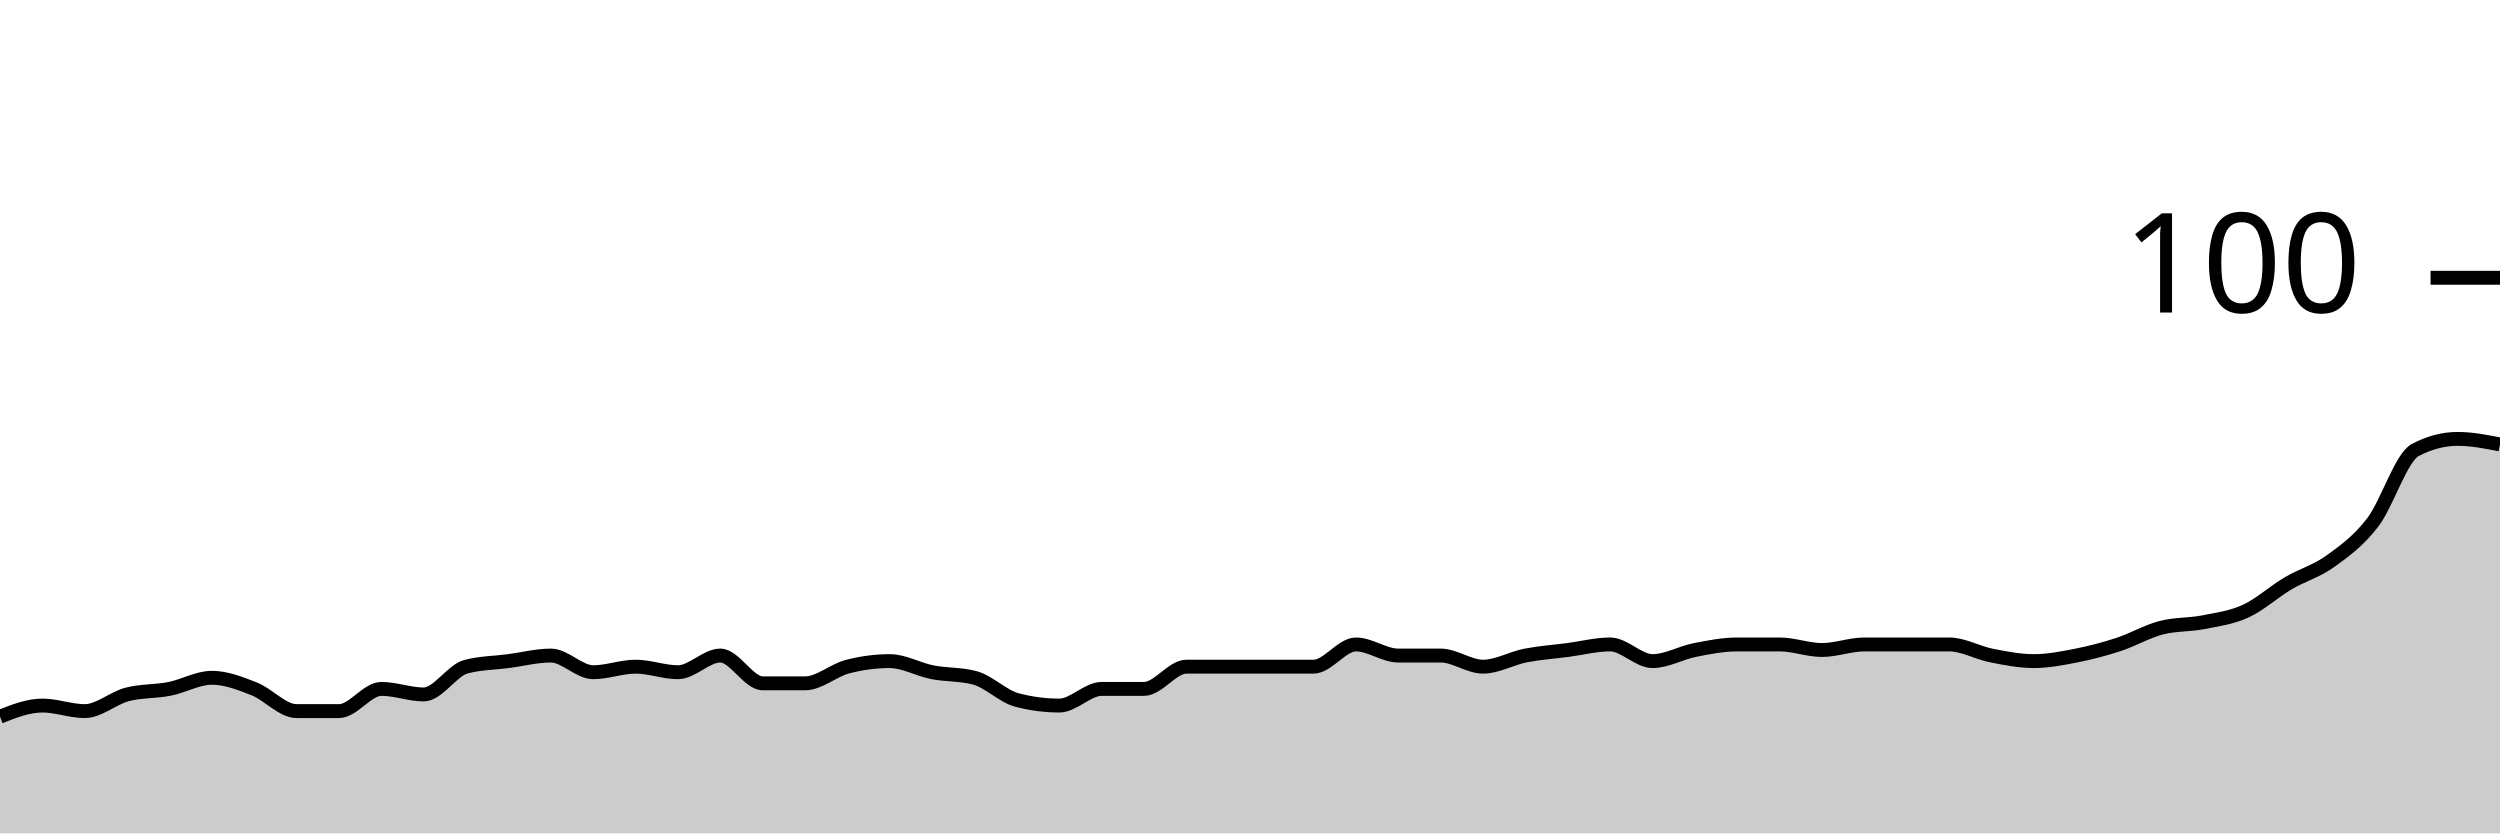
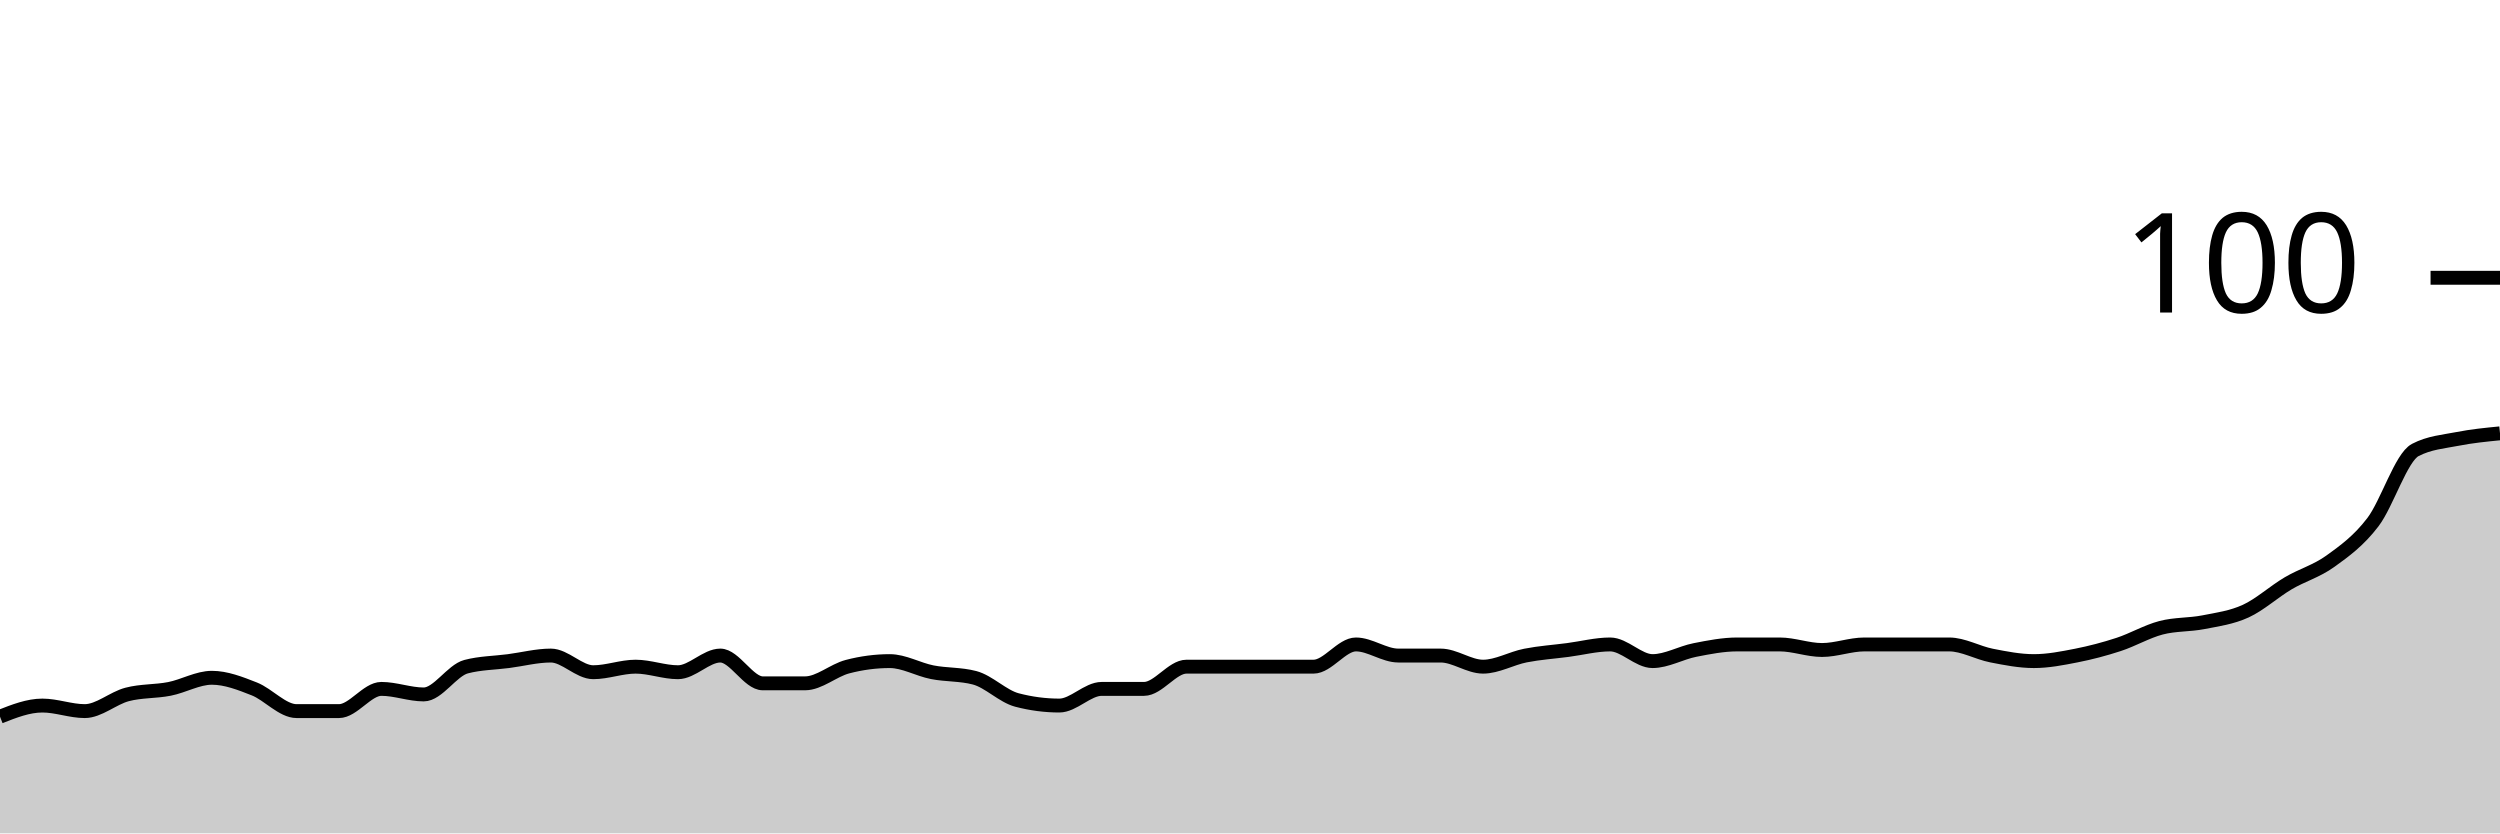
<svg xmlns="http://www.w3.org/2000/svg" viewBox="0 0 180 60">
  <g transform="translate(0,20)">
-     <path class="area" fill="rgba(0, 0, 0, 0.2)" d="M0,31.6C1.017,31.2,2.034,30.8,3.051,30.8C4.068,30.8,5.085,31.2,6.102,31.2C7.119,31.2,8.136,30.267,9.153,30C10.169,29.733,11.186,29.8,12.203,29.6C13.22,29.4,14.237,28.8,15.254,28.8C16.271,28.8,17.288,29.2,18.305,29.6C19.322,30,20.339,31.2,21.356,31.2C22.373,31.2,23.39,31.2,24.407,31.2C25.424,31.2,26.441,29.6,27.458,29.6C28.475,29.6,29.492,30,30.508,30C31.525,30,32.542,28.267,33.559,28C34.576,27.733,35.593,27.733,36.61,27.6C37.627,27.467,38.644,27.2,39.661,27.2C40.678,27.2,41.695,28.4,42.712,28.4C43.729,28.4,44.746,28,45.763,28C46.78,28,47.797,28.4,48.814,28.4C49.831,28.4,50.847,27.2,51.864,27.2C52.881,27.2,53.898,29.2,54.915,29.2C55.932,29.2,56.949,29.2,57.966,29.2C58.983,29.2,60,28.267,61.017,28C62.034,27.733,63.051,27.6,64.068,27.6C65.085,27.6,66.102,28.2,67.119,28.4C68.136,28.6,69.153,28.533,70.169,28.8C71.186,29.067,72.203,30.133,73.22,30.4C74.237,30.667,75.254,30.8,76.271,30.8C77.288,30.8,78.305,29.6,79.322,29.6C80.339,29.6,81.356,29.6,82.373,29.6C83.39,29.6,84.407,28,85.424,28C86.441,28,87.458,28,88.475,28C89.492,28,90.508,28,91.525,28C92.542,28,93.559,28,94.576,28C95.593,28,96.61,26.4,97.627,26.4C98.644,26.4,99.661,27.2,100.678,27.2C101.695,27.2,102.712,27.2,103.729,27.2C104.746,27.2,105.763,28,106.78,28C107.797,28,108.814,27.4,109.831,27.2C110.847,27,111.864,26.933,112.881,26.8C113.898,26.667,114.915,26.4,115.932,26.4C116.949,26.4,117.966,27.6,118.983,27.6C120,27.6,121.017,27,122.034,26.8C123.051,26.6,124.068,26.4,125.085,26.4C126.102,26.4,127.119,26.4,128.136,26.4C129.153,26.4,130.169,26.8,131.186,26.8C132.203,26.8,133.22,26.4,134.237,26.4C135.254,26.4,136.271,26.4,137.288,26.4C138.305,26.4,139.322,26.4,140.339,26.4C141.356,26.4,142.373,27,143.39,27.2C144.407,27.4,145.424,27.6,146.441,27.6C147.458,27.6,148.475,27.4,149.492,27.2C150.508,27,151.525,26.733,152.542,26.4C153.559,26.067,154.576,25.467,155.593,25.2C156.61,24.933,157.627,25,158.644,24.8C159.661,24.6,160.678,24.467,161.695,24C162.712,23.533,163.729,22.6,164.746,22C165.763,21.4,166.78,21.133,167.797,20.4C168.814,19.667,169.831,18.933,170.847,17.6C171.864,16.267,172.881,12.933,173.898,12.4C174.915,11.867,175.932,11.6,176.949,11.6C177.966,11.6,178.983,11.8,180,12L180,40C178.983,40,177.966,40,176.949,40C175.932,40,174.915,40,173.898,40C172.881,40,171.864,40,170.847,40C169.831,40,168.814,40,167.797,40C166.78,40,165.763,40,164.746,40C163.729,40,162.712,40,161.695,40C160.678,40,159.661,40,158.644,40C157.627,40,156.61,40,155.593,40C154.576,40,153.559,40,152.542,40C151.525,40,150.508,40,149.492,40C148.475,40,147.458,40,146.441,40C145.424,40,144.407,40,143.39,40C142.373,40,141.356,40,140.339,40C139.322,40,138.305,40,137.288,40C136.271,40,135.254,40,134.237,40C133.22,40,132.203,40,131.186,40C130.169,40,129.153,40,128.136,40C127.119,40,126.102,40,125.085,40C124.068,40,123.051,40,122.034,40C121.017,40,120,40,118.983,40C117.966,40,116.949,40,115.932,40C114.915,40,113.898,40,112.881,40C111.864,40,110.847,40,109.831,40C108.814,40,107.797,40,106.78,40C105.763,40,104.746,40,103.729,40C102.712,40,101.695,40,100.678,40C99.661,40,98.644,40,97.627,40C96.61,40,95.593,40,94.576,40C93.559,40,92.542,40,91.525,40C90.508,40,89.492,40,88.475,40C87.458,40,86.441,40,85.424,40C84.407,40,83.39,40,82.373,40C81.356,40,80.339,40,79.322,40C78.305,40,77.288,40,76.271,40C75.254,40,74.237,40,73.22,40C72.203,40,71.186,40,70.169,40C69.153,40,68.136,40,67.119,40C66.102,40,65.085,40,64.068,40C63.051,40,62.034,40,61.017,40C60,40,58.983,40,57.966,40C56.949,40,55.932,40,54.915,40C53.898,40,52.881,40,51.864,40C50.847,40,49.831,40,48.814,40C47.797,40,46.78,40,45.763,40C44.746,40,43.729,40,42.712,40C41.695,40,40.678,40,39.661,40C38.644,40,37.627,40,36.61,40C35.593,40,34.576,40,33.559,40C32.542,40,31.525,40,30.508,40C29.492,40,28.475,40,27.458,40C26.441,40,25.424,40,24.407,40C23.39,40,22.373,40,21.356,40C20.339,40,19.322,40,18.305,40C17.288,40,16.271,40,15.254,40C14.237,40,13.22,40,12.203,40C11.186,40,10.169,40,9.153,40C8.136,40,7.119,40,6.102,40C5.085,40,4.068,40,3.051,40C2.034,40,1.017,40,0,40Z" />
-     <path class="line" stroke="black" fill="none" d="M0,31.6C1.017,31.2,2.034,30.8,3.051,30.8C4.068,30.8,5.085,31.2,6.102,31.2C7.119,31.2,8.136,30.267,9.153,30C10.169,29.733,11.186,29.8,12.203,29.6C13.22,29.4,14.237,28.8,15.254,28.8C16.271,28.8,17.288,29.2,18.305,29.6C19.322,30,20.339,31.2,21.356,31.2C22.373,31.2,23.39,31.2,24.407,31.2C25.424,31.2,26.441,29.6,27.458,29.6C28.475,29.6,29.492,30,30.508,30C31.525,30,32.542,28.267,33.559,28C34.576,27.733,35.593,27.733,36.61,27.6C37.627,27.467,38.644,27.2,39.661,27.2C40.678,27.2,41.695,28.4,42.712,28.4C43.729,28.4,44.746,28,45.763,28C46.78,28,47.797,28.4,48.814,28.4C49.831,28.4,50.847,27.2,51.864,27.2C52.881,27.2,53.898,29.2,54.915,29.2C55.932,29.2,56.949,29.2,57.966,29.2C58.983,29.2,60,28.267,61.017,28C62.034,27.733,63.051,27.6,64.068,27.6C65.085,27.6,66.102,28.2,67.119,28.4C68.136,28.6,69.153,28.533,70.169,28.8C71.186,29.067,72.203,30.133,73.22,30.4C74.237,30.667,75.254,30.8,76.271,30.8C77.288,30.8,78.305,29.6,79.322,29.6C80.339,29.6,81.356,29.6,82.373,29.6C83.39,29.6,84.407,28,85.424,28C86.441,28,87.458,28,88.475,28C89.492,28,90.508,28,91.525,28C92.542,28,93.559,28,94.576,28C95.593,28,96.61,26.4,97.627,26.4C98.644,26.4,99.661,27.2,100.678,27.2C101.695,27.2,102.712,27.2,103.729,27.2C104.746,27.2,105.763,28,106.78,28C107.797,28,108.814,27.4,109.831,27.2C110.847,27,111.864,26.933,112.881,26.8C113.898,26.667,114.915,26.4,115.932,26.4C116.949,26.4,117.966,27.6,118.983,27.6C120,27.6,121.017,27,122.034,26.8C123.051,26.6,124.068,26.4,125.085,26.4C126.102,26.4,127.119,26.4,128.136,26.4C129.153,26.4,130.169,26.8,131.186,26.8C132.203,26.8,133.22,26.4,134.237,26.4C135.254,26.4,136.271,26.4,137.288,26.4C138.305,26.4,139.322,26.4,140.339,26.4C141.356,26.4,142.373,27,143.39,27.2C144.407,27.4,145.424,27.6,146.441,27.6C147.458,27.6,148.475,27.4,149.492,27.2C150.508,27,151.525,26.733,152.542,26.4C153.559,26.067,154.576,25.467,155.593,25.2C156.61,24.933,157.627,25,158.644,24.8C159.661,24.6,160.678,24.467,161.695,24C162.712,23.533,163.729,22.6,164.746,22C165.763,21.4,166.78,21.133,167.797,20.4C168.814,19.667,169.831,18.933,170.847,17.6C171.864,16.267,172.881,12.933,173.898,12.4C174.915,11.867,175.932,11.6,176.949,11.6C177.966,11.6,178.983,11.8,180,12" />
+     <path class="area" fill="rgba(0, 0, 0, 0.2)" d="M0,31.6C1.017,31.2,2.034,30.8,3.051,30.8C4.068,30.8,5.085,31.2,6.102,31.2C7.119,31.2,8.136,30.267,9.153,30C10.169,29.733,11.186,29.8,12.203,29.6C13.22,29.4,14.237,28.8,15.254,28.8C16.271,28.8,17.288,29.2,18.305,29.6C19.322,30,20.339,31.2,21.356,31.2C22.373,31.2,23.39,31.2,24.407,31.2C25.424,31.2,26.441,29.6,27.458,29.6C28.475,29.6,29.492,30,30.508,30C31.525,30,32.542,28.267,33.559,28C34.576,27.733,35.593,27.733,36.61,27.6C37.627,27.467,38.644,27.2,39.661,27.2C40.678,27.2,41.695,28.4,42.712,28.4C43.729,28.4,44.746,28,45.763,28C46.78,28,47.797,28.4,48.814,28.4C49.831,28.4,50.847,27.2,51.864,27.2C52.881,27.2,53.898,29.2,54.915,29.2C55.932,29.2,56.949,29.2,57.966,29.2C58.983,29.2,60,28.267,61.017,28C62.034,27.733,63.051,27.6,64.068,27.6C65.085,27.6,66.102,28.2,67.119,28.4C68.136,28.6,69.153,28.533,70.169,28.8C71.186,29.067,72.203,30.133,73.22,30.4C74.237,30.667,75.254,30.8,76.271,30.8C77.288,30.8,78.305,29.6,79.322,29.6C80.339,29.6,81.356,29.6,82.373,29.6C83.39,29.6,84.407,28,85.424,28C86.441,28,87.458,28,88.475,28C89.492,28,90.508,28,91.525,28C92.542,28,93.559,28,94.576,28C95.593,28,96.61,26.4,97.627,26.4C98.644,26.4,99.661,27.2,100.678,27.2C101.695,27.2,102.712,27.2,103.729,27.2C104.746,27.2,105.763,28,106.78,28C107.797,28,108.814,27.4,109.831,27.2C110.847,27,111.864,26.933,112.881,26.8C113.898,26.667,114.915,26.4,115.932,26.4C116.949,26.4,117.966,27.6,118.983,27.6C120,27.6,121.017,27,122.034,26.8C123.051,26.6,124.068,26.4,125.085,26.4C126.102,26.4,127.119,26.4,128.136,26.4C129.153,26.4,130.169,26.8,131.186,26.8C132.203,26.8,133.22,26.4,134.237,26.4C135.254,26.4,136.271,26.4,137.288,26.4C138.305,26.4,139.322,26.4,140.339,26.4C141.356,26.4,142.373,27,143.39,27.2C144.407,27.4,145.424,27.6,146.441,27.6C147.458,27.6,148.475,27.4,149.492,27.2C150.508,27,151.525,26.733,152.542,26.4C153.559,26.067,154.576,25.467,155.593,25.2C156.61,24.933,157.627,25,158.644,24.8C159.661,24.6,160.678,24.467,161.695,24C162.712,23.533,163.729,22.6,164.746,22C165.763,21.4,166.78,21.133,167.797,20.4C168.814,19.667,169.831,18.933,170.847,17.6C171.864,16.267,172.881,12.933,173.898,12.4C174.915,11.867,175.932,11.8,176.949,11.6C177.966,11.4,178.983,11.3,180,11.2L180,40C178.983,40,177.966,40,176.949,40C175.932,40,174.915,40,173.898,40C172.881,40,171.864,40,170.847,40C169.831,40,168.814,40,167.797,40C166.78,40,165.763,40,164.746,40C163.729,40,162.712,40,161.695,40C160.678,40,159.661,40,158.644,40C157.627,40,156.61,40,155.593,40C154.576,40,153.559,40,152.542,40C151.525,40,150.508,40,149.492,40C148.475,40,147.458,40,146.441,40C145.424,40,144.407,40,143.39,40C142.373,40,141.356,40,140.339,40C139.322,40,138.305,40,137.288,40C136.271,40,135.254,40,134.237,40C133.22,40,132.203,40,131.186,40C130.169,40,129.153,40,128.136,40C127.119,40,126.102,40,125.085,40C124.068,40,123.051,40,122.034,40C121.017,40,120,40,118.983,40C117.966,40,116.949,40,115.932,40C114.915,40,113.898,40,112.881,40C111.864,40,110.847,40,109.831,40C108.814,40,107.797,40,106.78,40C105.763,40,104.746,40,103.729,40C102.712,40,101.695,40,100.678,40C99.661,40,98.644,40,97.627,40C96.61,40,95.593,40,94.576,40C93.559,40,92.542,40,91.525,40C90.508,40,89.492,40,88.475,40C87.458,40,86.441,40,85.424,40C84.407,40,83.39,40,82.373,40C81.356,40,80.339,40,79.322,40C78.305,40,77.288,40,76.271,40C75.254,40,74.237,40,73.22,40C72.203,40,71.186,40,70.169,40C69.153,40,68.136,40,67.119,40C66.102,40,65.085,40,64.068,40C63.051,40,62.034,40,61.017,40C60,40,58.983,40,57.966,40C56.949,40,55.932,40,54.915,40C53.898,40,52.881,40,51.864,40C50.847,40,49.831,40,48.814,40C47.797,40,46.78,40,45.763,40C44.746,40,43.729,40,42.712,40C41.695,40,40.678,40,39.661,40C38.644,40,37.627,40,36.61,40C35.593,40,34.576,40,33.559,40C32.542,40,31.525,40,30.508,40C29.492,40,28.475,40,27.458,40C26.441,40,25.424,40,24.407,40C23.39,40,22.373,40,21.356,40C20.339,40,19.322,40,18.305,40C17.288,40,16.271,40,15.254,40C14.237,40,13.22,40,12.203,40C11.186,40,10.169,40,9.153,40C8.136,40,7.119,40,6.102,40C5.085,40,4.068,40,3.051,40C2.034,40,1.017,40,0,40Z" />
+     <path class="line" stroke="black" fill="none" d="M0,31.6C1.017,31.2,2.034,30.8,3.051,30.8C4.068,30.8,5.085,31.2,6.102,31.2C7.119,31.2,8.136,30.267,9.153,30C10.169,29.733,11.186,29.8,12.203,29.6C13.22,29.4,14.237,28.8,15.254,28.8C16.271,28.8,17.288,29.2,18.305,29.6C19.322,30,20.339,31.2,21.356,31.2C22.373,31.2,23.39,31.2,24.407,31.2C25.424,31.2,26.441,29.6,27.458,29.6C28.475,29.6,29.492,30,30.508,30C31.525,30,32.542,28.267,33.559,28C34.576,27.733,35.593,27.733,36.61,27.6C37.627,27.467,38.644,27.2,39.661,27.2C40.678,27.2,41.695,28.4,42.712,28.4C43.729,28.4,44.746,28,45.763,28C46.78,28,47.797,28.4,48.814,28.4C49.831,28.4,50.847,27.2,51.864,27.2C52.881,27.2,53.898,29.2,54.915,29.2C55.932,29.2,56.949,29.2,57.966,29.2C58.983,29.2,60,28.267,61.017,28C62.034,27.733,63.051,27.6,64.068,27.6C65.085,27.6,66.102,28.2,67.119,28.4C68.136,28.6,69.153,28.533,70.169,28.8C71.186,29.067,72.203,30.133,73.22,30.4C74.237,30.667,75.254,30.8,76.271,30.8C77.288,30.8,78.305,29.6,79.322,29.6C80.339,29.6,81.356,29.6,82.373,29.6C83.39,29.6,84.407,28,85.424,28C86.441,28,87.458,28,88.475,28C89.492,28,90.508,28,91.525,28C92.542,28,93.559,28,94.576,28C95.593,28,96.61,26.4,97.627,26.4C98.644,26.4,99.661,27.2,100.678,27.2C101.695,27.2,102.712,27.2,103.729,27.2C104.746,27.2,105.763,28,106.78,28C107.797,28,108.814,27.4,109.831,27.2C110.847,27,111.864,26.933,112.881,26.8C113.898,26.667,114.915,26.4,115.932,26.4C116.949,26.4,117.966,27.6,118.983,27.6C120,27.6,121.017,27,122.034,26.8C123.051,26.6,124.068,26.4,125.085,26.4C126.102,26.4,127.119,26.4,128.136,26.4C129.153,26.4,130.169,26.8,131.186,26.8C132.203,26.8,133.22,26.4,134.237,26.4C135.254,26.4,136.271,26.4,137.288,26.4C138.305,26.4,139.322,26.4,140.339,26.4C141.356,26.4,142.373,27,143.39,27.2C144.407,27.4,145.424,27.6,146.441,27.6C147.458,27.6,148.475,27.4,149.492,27.2C150.508,27,151.525,26.733,152.542,26.4C153.559,26.067,154.576,25.467,155.593,25.2C156.61,24.933,157.627,25,158.644,24.8C159.661,24.6,160.678,24.467,161.695,24C162.712,23.533,163.729,22.6,164.746,22C165.763,21.4,166.78,21.133,167.797,20.4C168.814,19.667,169.831,18.933,170.847,17.6C171.864,16.267,172.881,12.933,173.898,12.4C174.915,11.867,175.932,11.8,176.949,11.6C177.966,11.4,178.983,11.3,180,11.2" />
    <path class="axis-ceiling" stroke-width="1" stroke="black" fill="none" d="M175,0L180,0" />
    <text class="axis-ceiling-label" font-family="sans-serif" text-anchor="end" font-size="10px" x="170" y="2.5">100</text>
  </g>
</svg>
